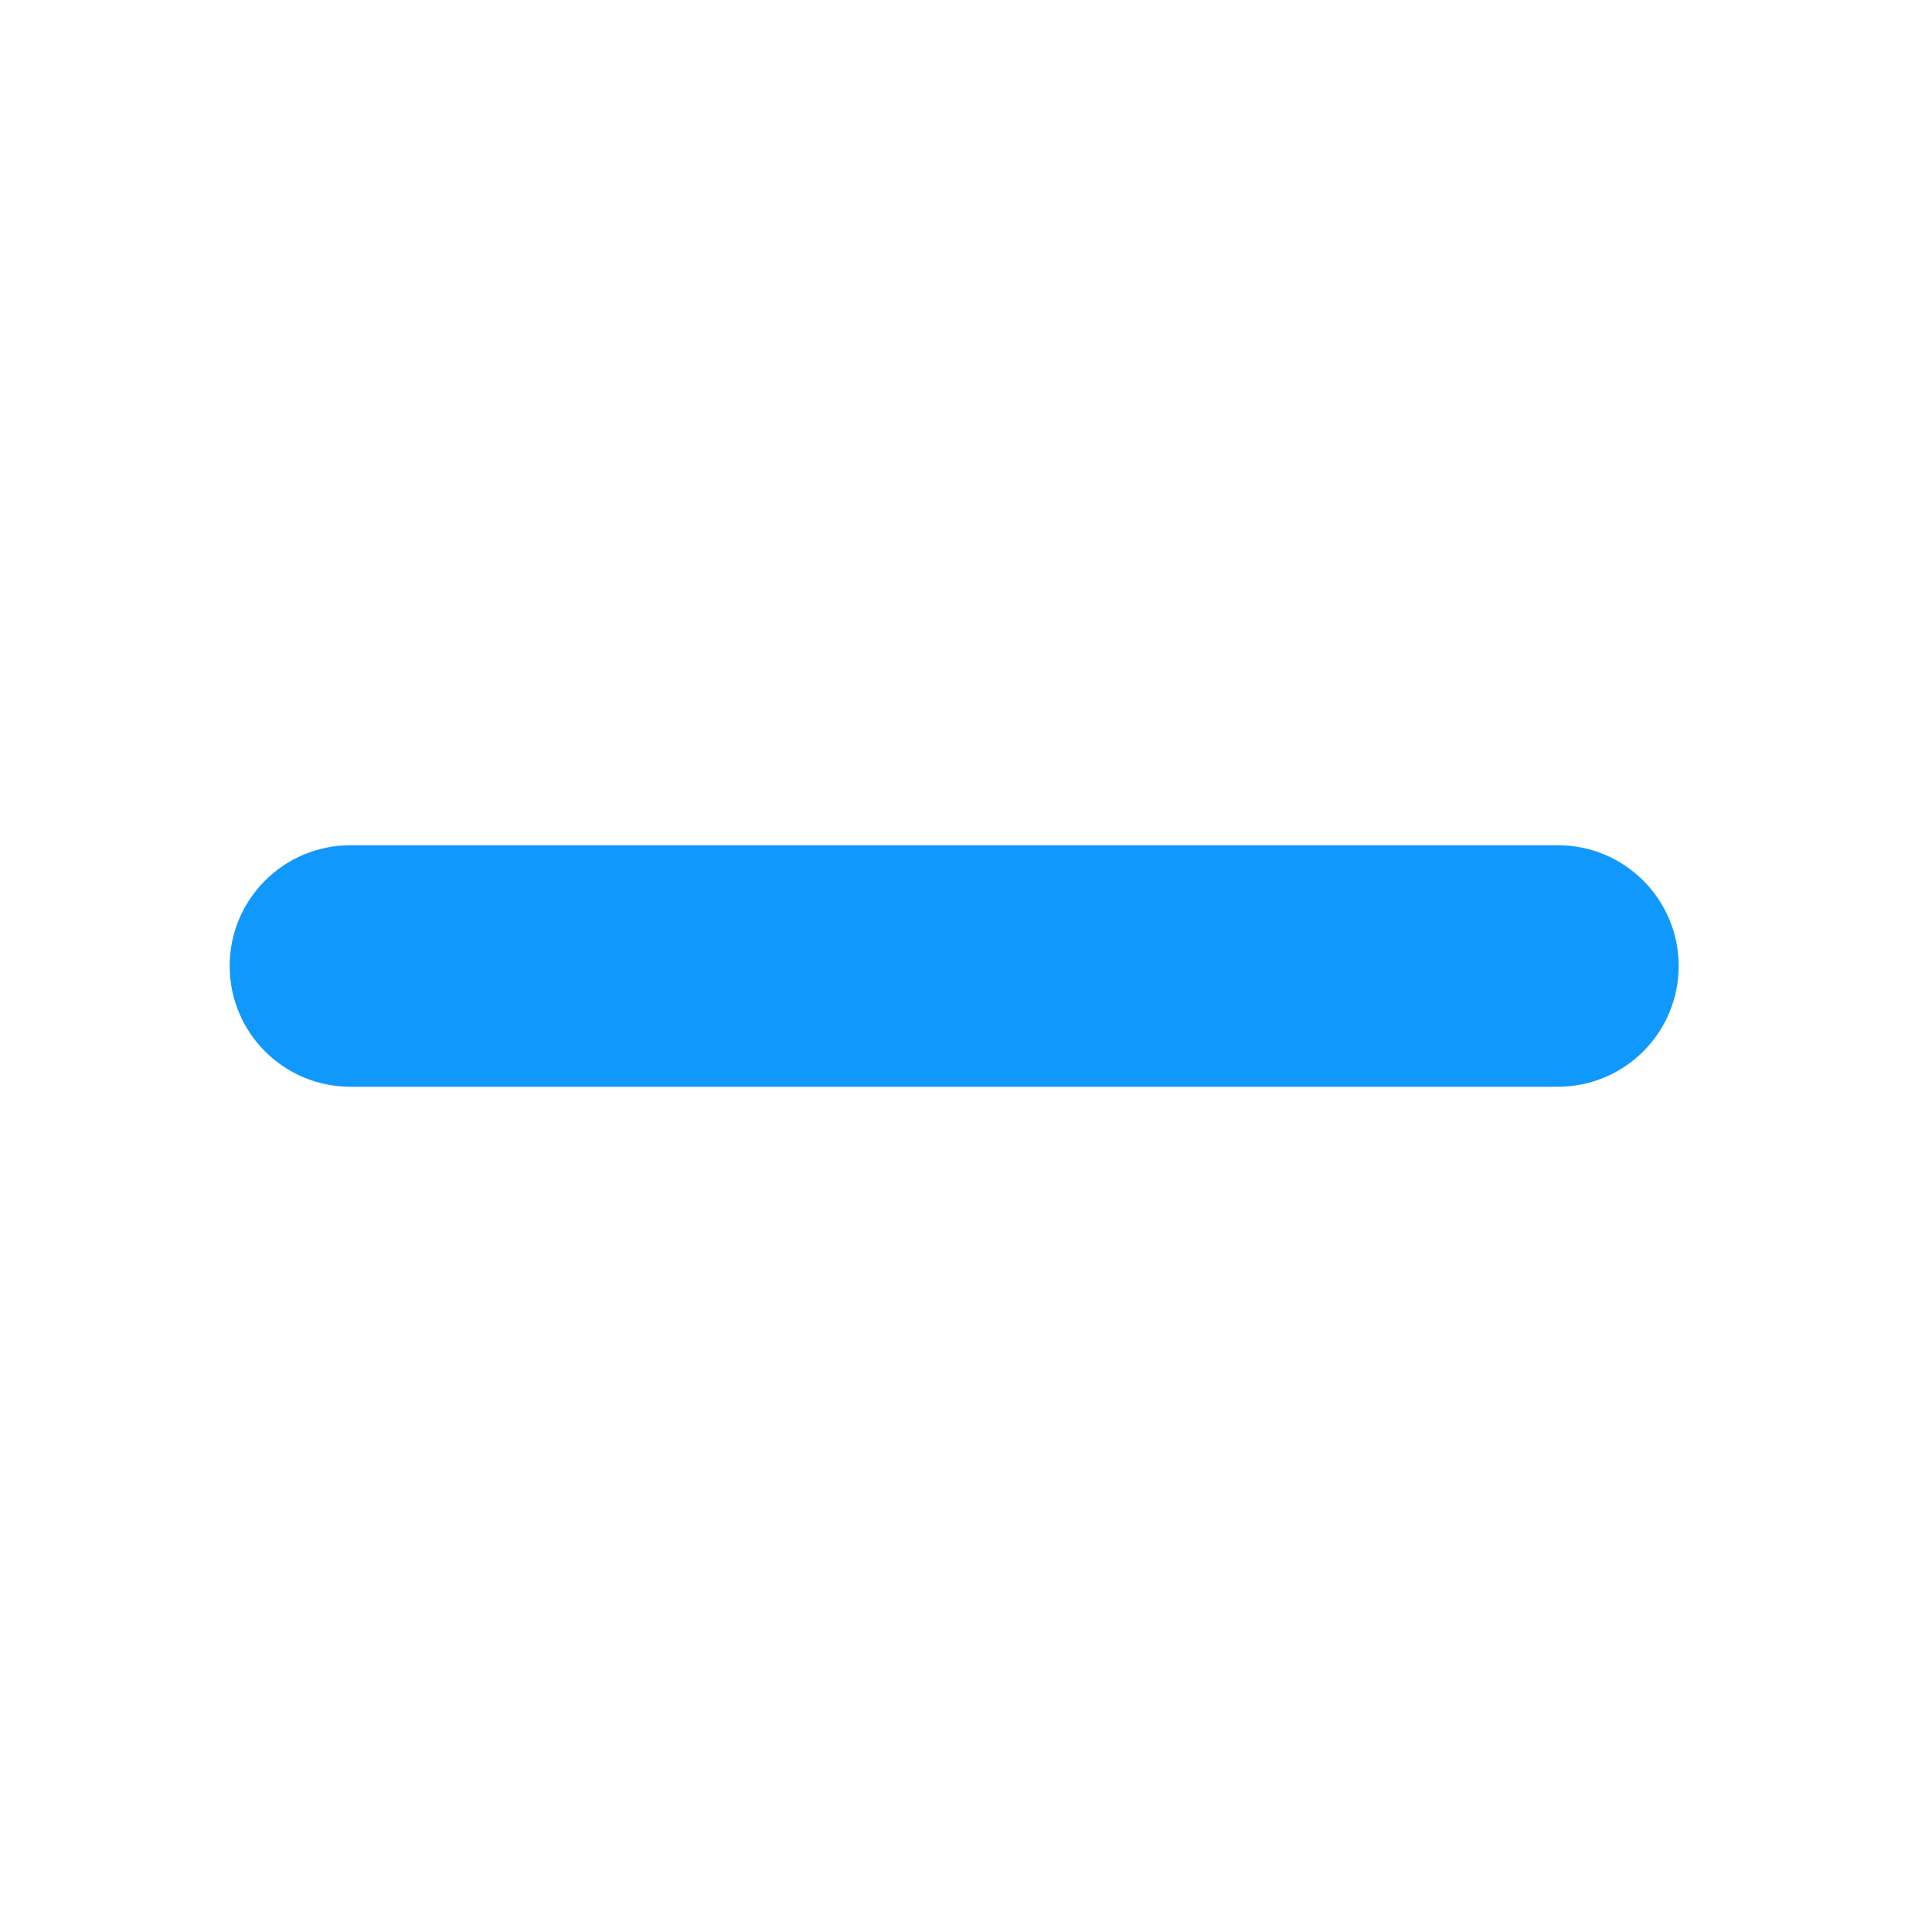
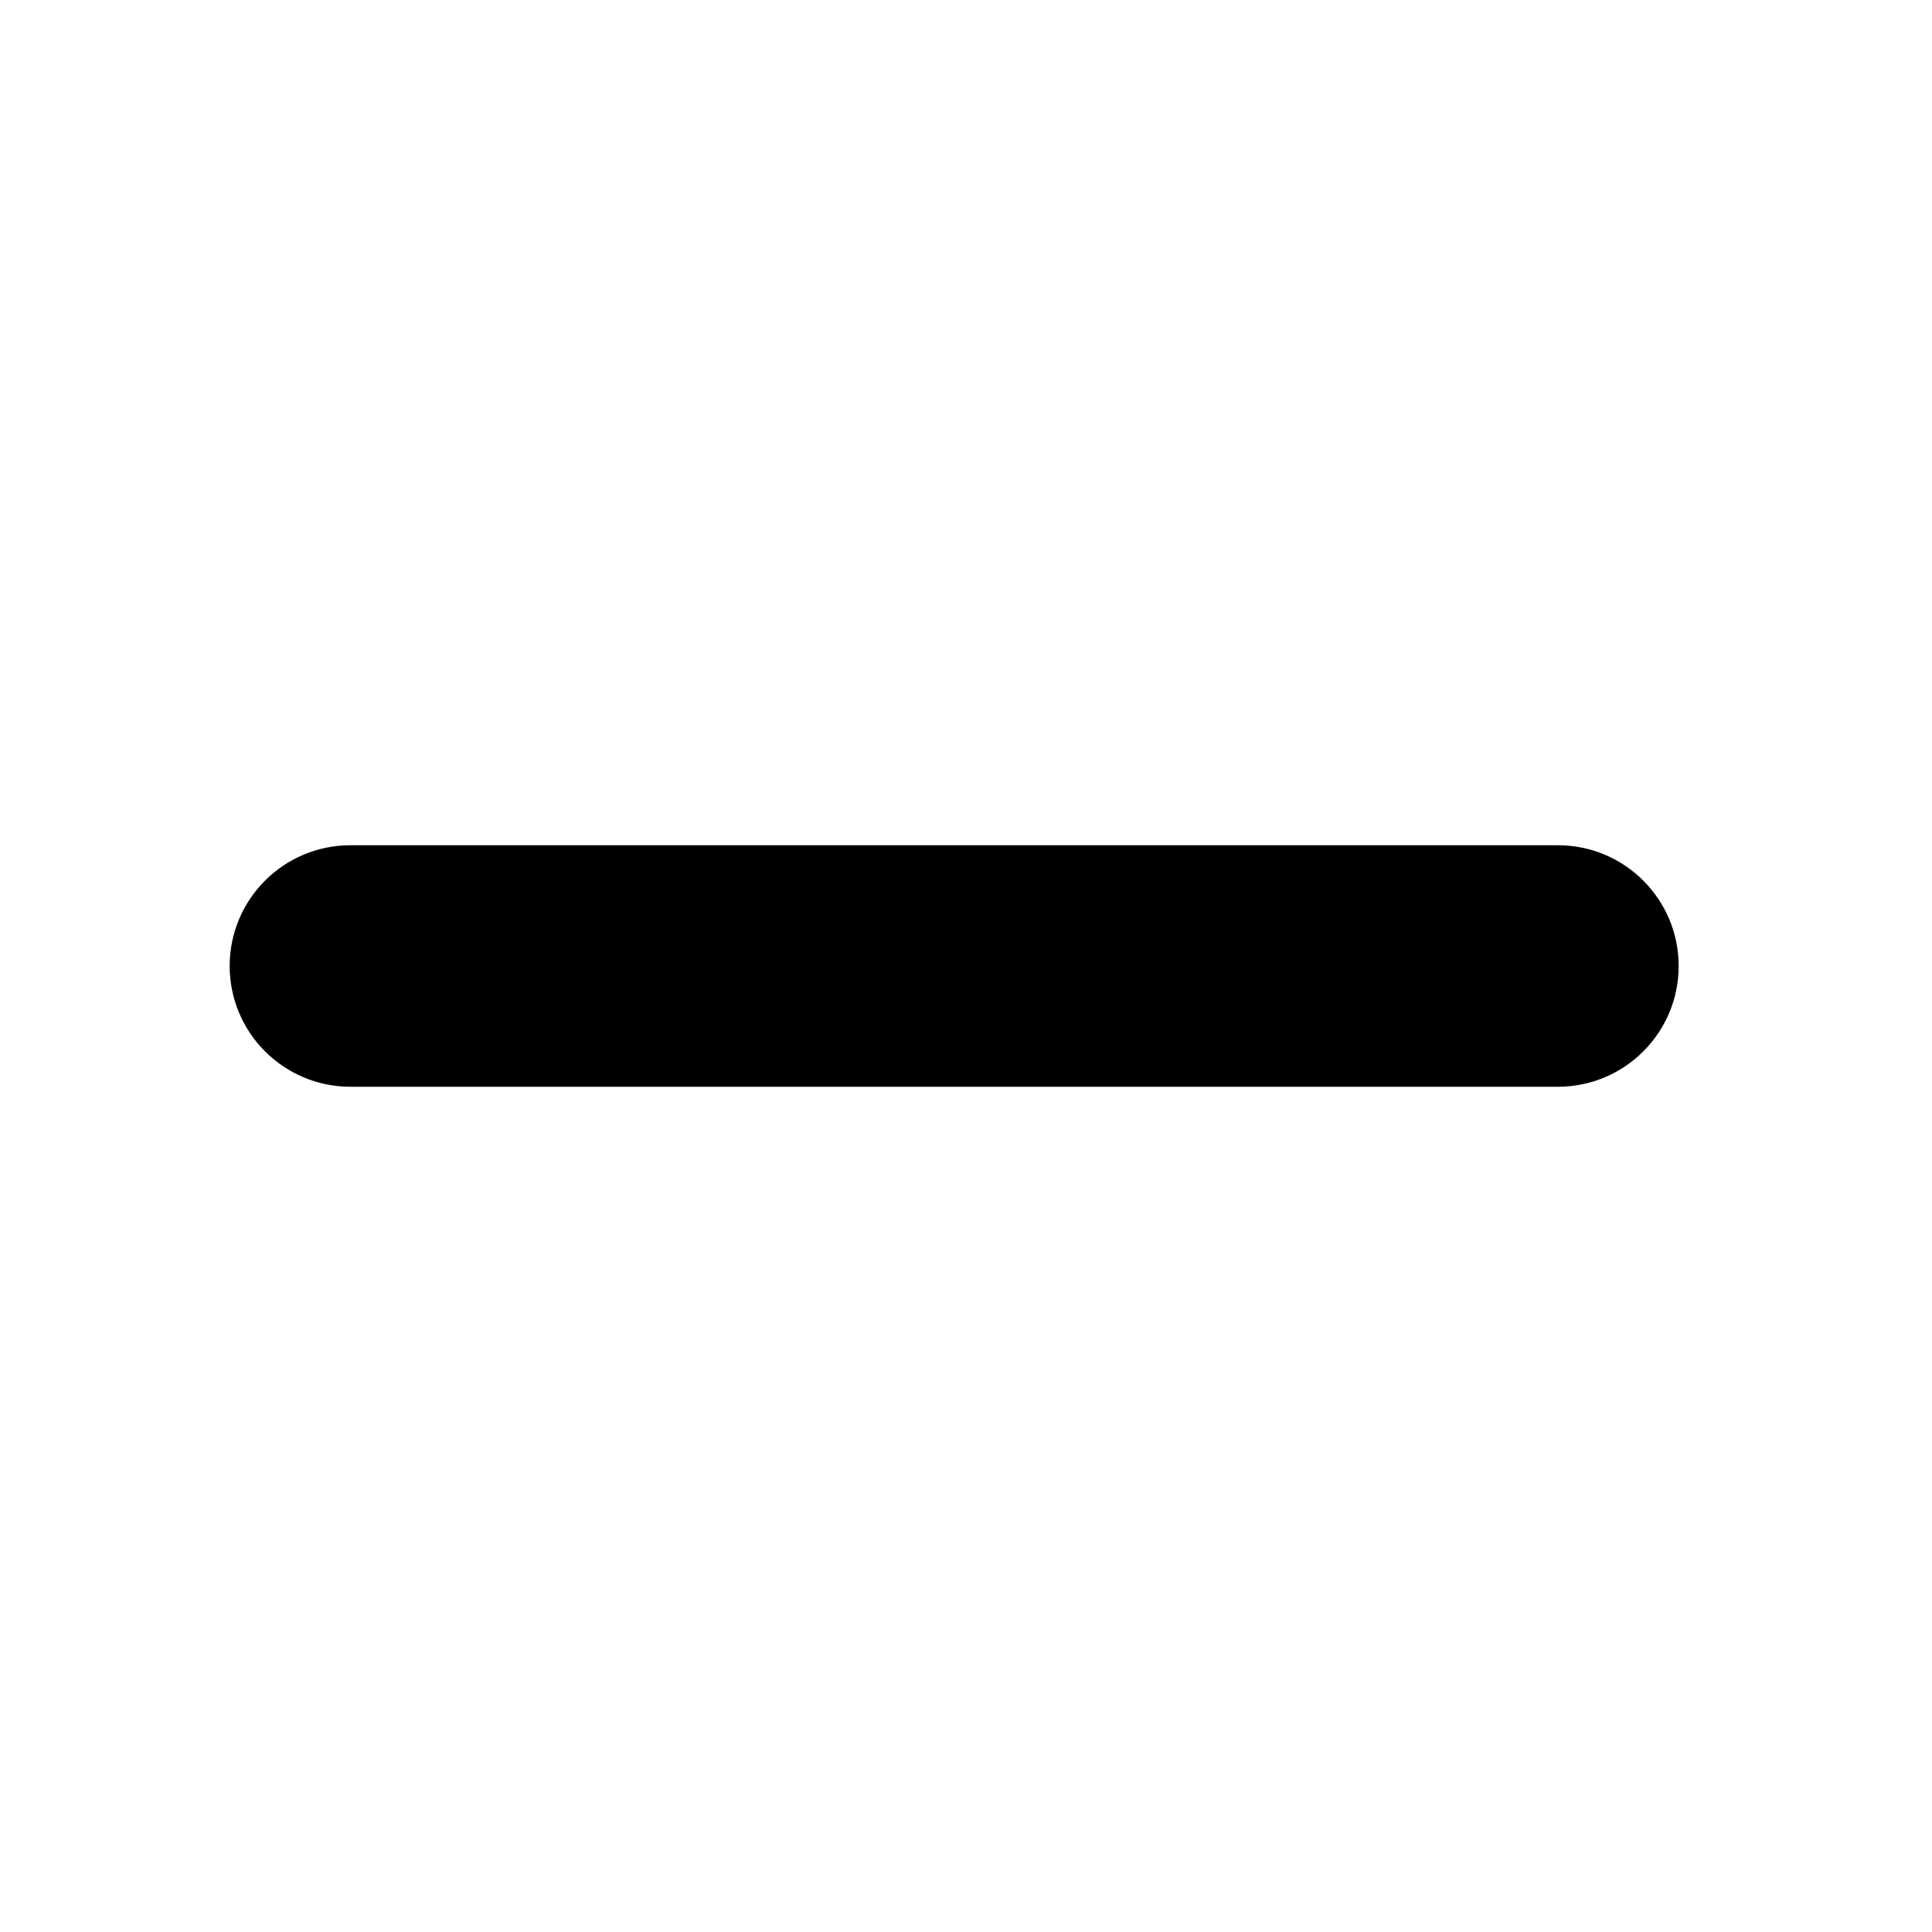
<svg xmlns="http://www.w3.org/2000/svg" width="24" height="24" viewBox="0 0 24 24" fill="none">
-   <rect x="2.853" y="10.5" width="18" height="3" rx="1.5" fill="#1098FC" />
+   <rect x="2.853" y="10.5" width="18" height="3" rx="1.5" fill="currentColor" />
</svg>
